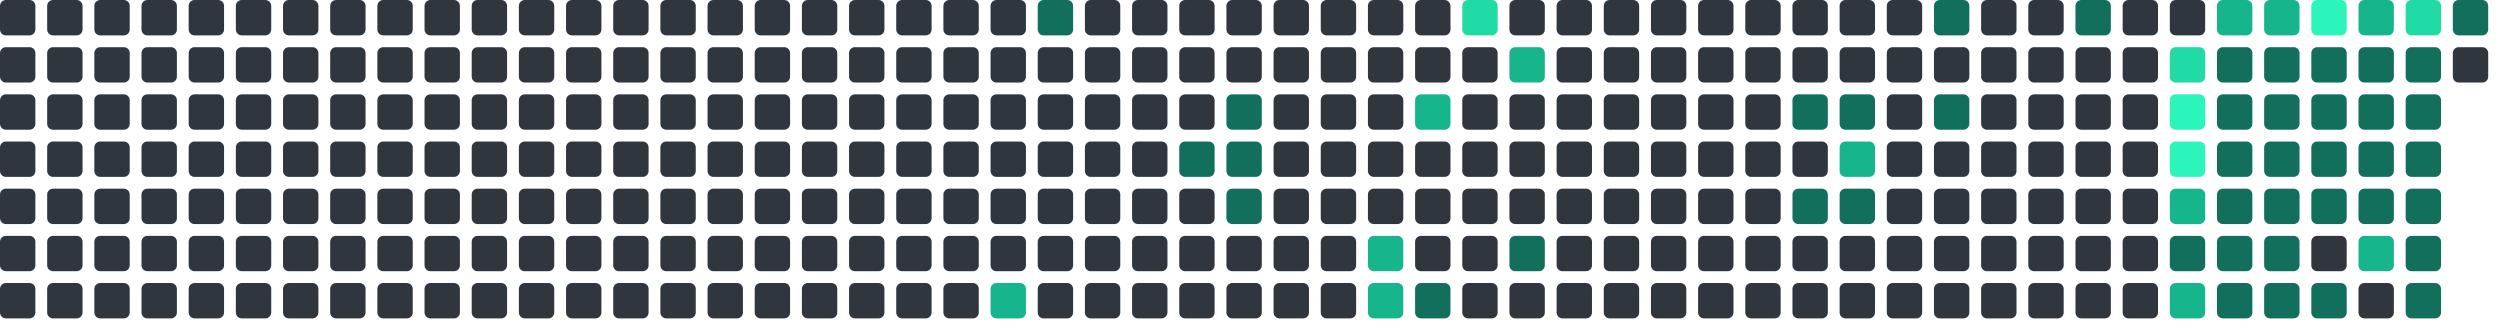
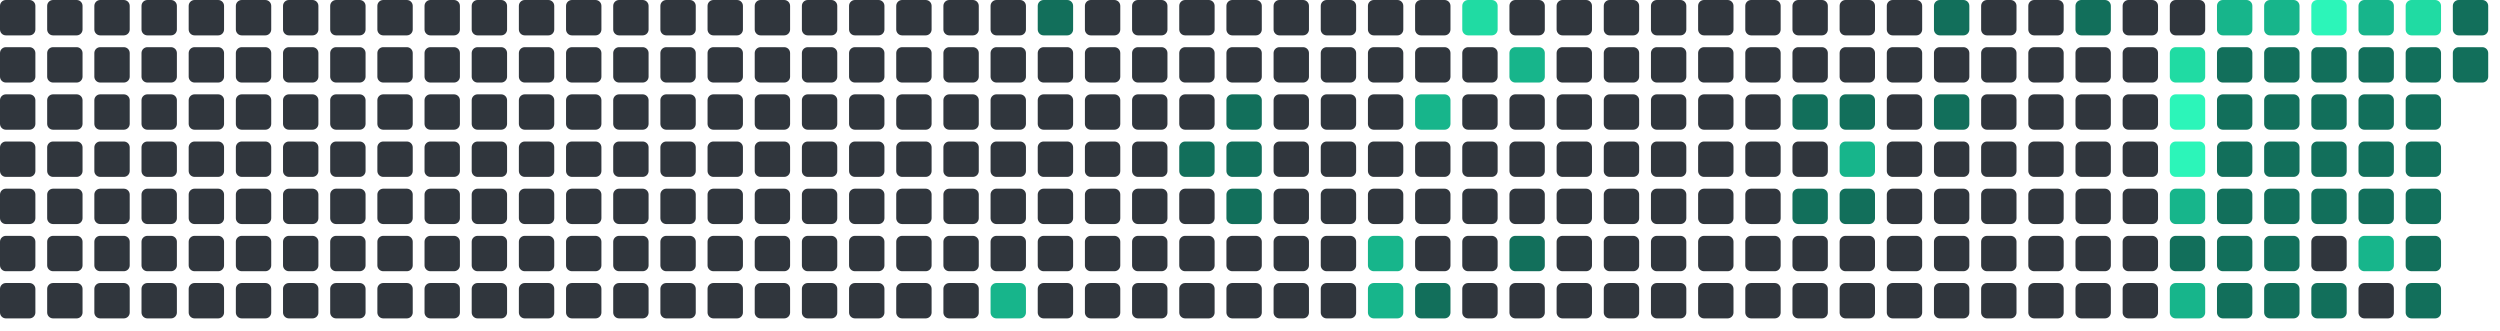
<svg xmlns="http://www.w3.org/2000/svg" viewBox="0 0 848 112" width="848" height="112">
  <rect x="0" y="0" width="12" height="12" rx="2" fill="#30363d" />
  <rect x="0" y="16" width="12" height="12" rx="2" fill="#30363d" />
  <rect x="0" y="32" width="12" height="12" rx="2" fill="#30363d" />
  <rect x="0" y="48" width="12" height="12" rx="2" fill="#30363d" />
  <rect x="0" y="64" width="12" height="12" rx="2" fill="#30363d" />
  <rect x="0" y="80" width="12" height="12" rx="2" fill="#30363d" />
  <rect x="0" y="96" width="12" height="12" rx="2" fill="#30363d" />
  <rect x="16" y="0" width="12" height="12" rx="2" fill="#30363d" />
  <rect x="16" y="16" width="12" height="12" rx="2" fill="#30363d" />
  <rect x="16" y="32" width="12" height="12" rx="2" fill="#30363d" />
  <rect x="16" y="48" width="12" height="12" rx="2" fill="#30363d" />
  <rect x="16" y="64" width="12" height="12" rx="2" fill="#30363d" />
  <rect x="16" y="80" width="12" height="12" rx="2" fill="#30363d" />
  <rect x="16" y="96" width="12" height="12" rx="2" fill="#30363d" />
  <rect x="32" y="0" width="12" height="12" rx="2" fill="#30363d" />
  <rect x="32" y="16" width="12" height="12" rx="2" fill="#30363d" />
  <rect x="32" y="32" width="12" height="12" rx="2" fill="#30363d" />
  <rect x="32" y="48" width="12" height="12" rx="2" fill="#30363d" />
  <rect x="32" y="64" width="12" height="12" rx="2" fill="#30363d" />
  <rect x="32" y="80" width="12" height="12" rx="2" fill="#30363d" />
  <rect x="32" y="96" width="12" height="12" rx="2" fill="#30363d" />
  <rect x="48" y="0" width="12" height="12" rx="2" fill="#30363d" />
  <rect x="48" y="16" width="12" height="12" rx="2" fill="#30363d" />
  <rect x="48" y="32" width="12" height="12" rx="2" fill="#30363d" />
  <rect x="48" y="48" width="12" height="12" rx="2" fill="#30363d" />
  <rect x="48" y="64" width="12" height="12" rx="2" fill="#30363d" />
  <rect x="48" y="80" width="12" height="12" rx="2" fill="#30363d" />
  <rect x="48" y="96" width="12" height="12" rx="2" fill="#30363d" />
  <rect x="64" y="0" width="12" height="12" rx="2" fill="#30363d" />
  <rect x="64" y="16" width="12" height="12" rx="2" fill="#30363d" />
  <rect x="64" y="32" width="12" height="12" rx="2" fill="#30363d" />
  <rect x="64" y="48" width="12" height="12" rx="2" fill="#30363d" />
  <rect x="64" y="64" width="12" height="12" rx="2" fill="#30363d" />
  <rect x="64" y="80" width="12" height="12" rx="2" fill="#30363d" />
  <rect x="64" y="96" width="12" height="12" rx="2" fill="#30363d" />
  <rect x="80" y="0" width="12" height="12" rx="2" fill="#30363d" />
  <rect x="80" y="16" width="12" height="12" rx="2" fill="#30363d" />
  <rect x="80" y="32" width="12" height="12" rx="2" fill="#30363d" />
  <rect x="80" y="48" width="12" height="12" rx="2" fill="#30363d" />
  <rect x="80" y="64" width="12" height="12" rx="2" fill="#30363d" />
  <rect x="80" y="80" width="12" height="12" rx="2" fill="#30363d" />
  <rect x="80" y="96" width="12" height="12" rx="2" fill="#30363d" />
  <rect x="96" y="0" width="12" height="12" rx="2" fill="#30363d" />
  <rect x="96" y="16" width="12" height="12" rx="2" fill="#30363d" />
  <rect x="96" y="32" width="12" height="12" rx="2" fill="#30363d" />
  <rect x="96" y="48" width="12" height="12" rx="2" fill="#30363d" />
  <rect x="96" y="64" width="12" height="12" rx="2" fill="#30363d" />
  <rect x="96" y="80" width="12" height="12" rx="2" fill="#30363d" />
  <rect x="96" y="96" width="12" height="12" rx="2" fill="#30363d" />
  <rect x="112" y="0" width="12" height="12" rx="2" fill="#30363d" />
  <rect x="112" y="16" width="12" height="12" rx="2" fill="#30363d" />
  <rect x="112" y="32" width="12" height="12" rx="2" fill="#30363d" />
  <rect x="112" y="48" width="12" height="12" rx="2" fill="#30363d" />
  <rect x="112" y="64" width="12" height="12" rx="2" fill="#30363d" />
  <rect x="112" y="80" width="12" height="12" rx="2" fill="#30363d" />
  <rect x="112" y="96" width="12" height="12" rx="2" fill="#30363d" />
  <rect x="128" y="0" width="12" height="12" rx="2" fill="#30363d" />
  <rect x="128" y="16" width="12" height="12" rx="2" fill="#30363d" />
  <rect x="128" y="32" width="12" height="12" rx="2" fill="#30363d" />
  <rect x="128" y="48" width="12" height="12" rx="2" fill="#30363d" />
  <rect x="128" y="64" width="12" height="12" rx="2" fill="#30363d" />
  <rect x="128" y="80" width="12" height="12" rx="2" fill="#30363d" />
  <rect x="128" y="96" width="12" height="12" rx="2" fill="#30363d" />
  <rect x="144" y="0" width="12" height="12" rx="2" fill="#30363d" />
  <rect x="144" y="16" width="12" height="12" rx="2" fill="#30363d" />
  <rect x="144" y="32" width="12" height="12" rx="2" fill="#30363d" />
  <rect x="144" y="48" width="12" height="12" rx="2" fill="#30363d" />
  <rect x="144" y="64" width="12" height="12" rx="2" fill="#30363d" />
  <rect x="144" y="80" width="12" height="12" rx="2" fill="#30363d" />
  <rect x="144" y="96" width="12" height="12" rx="2" fill="#30363d" />
  <rect x="160" y="0" width="12" height="12" rx="2" fill="#30363d" />
  <rect x="160" y="16" width="12" height="12" rx="2" fill="#30363d" />
  <rect x="160" y="32" width="12" height="12" rx="2" fill="#30363d" />
  <rect x="160" y="48" width="12" height="12" rx="2" fill="#30363d" />
  <rect x="160" y="64" width="12" height="12" rx="2" fill="#30363d" />
  <rect x="160" y="80" width="12" height="12" rx="2" fill="#30363d" />
  <rect x="160" y="96" width="12" height="12" rx="2" fill="#30363d" />
  <rect x="176" y="0" width="12" height="12" rx="2" fill="#30363d" />
  <rect x="176" y="16" width="12" height="12" rx="2" fill="#30363d" />
  <rect x="176" y="32" width="12" height="12" rx="2" fill="#30363d" />
  <rect x="176" y="48" width="12" height="12" rx="2" fill="#30363d" />
  <rect x="176" y="64" width="12" height="12" rx="2" fill="#30363d" />
  <rect x="176" y="80" width="12" height="12" rx="2" fill="#30363d" />
  <rect x="176" y="96" width="12" height="12" rx="2" fill="#30363d" />
  <rect x="192" y="0" width="12" height="12" rx="2" fill="#30363d" />
  <rect x="192" y="16" width="12" height="12" rx="2" fill="#30363d" />
  <rect x="192" y="32" width="12" height="12" rx="2" fill="#30363d" />
  <rect x="192" y="48" width="12" height="12" rx="2" fill="#30363d" />
  <rect x="192" y="64" width="12" height="12" rx="2" fill="#30363d" />
  <rect x="192" y="80" width="12" height="12" rx="2" fill="#30363d" />
  <rect x="192" y="96" width="12" height="12" rx="2" fill="#30363d" />
  <rect x="208" y="0" width="12" height="12" rx="2" fill="#30363d" />
  <rect x="208" y="16" width="12" height="12" rx="2" fill="#30363d" />
  <rect x="208" y="32" width="12" height="12" rx="2" fill="#30363d" />
  <rect x="208" y="48" width="12" height="12" rx="2" fill="#30363d" />
  <rect x="208" y="64" width="12" height="12" rx="2" fill="#30363d" />
  <rect x="208" y="80" width="12" height="12" rx="2" fill="#30363d" />
  <rect x="208" y="96" width="12" height="12" rx="2" fill="#30363d" />
  <rect x="224" y="0" width="12" height="12" rx="2" fill="#30363d" />
  <rect x="224" y="16" width="12" height="12" rx="2" fill="#30363d" />
  <rect x="224" y="32" width="12" height="12" rx="2" fill="#30363d" />
  <rect x="224" y="48" width="12" height="12" rx="2" fill="#30363d" />
  <rect x="224" y="64" width="12" height="12" rx="2" fill="#30363d" />
  <rect x="224" y="80" width="12" height="12" rx="2" fill="#30363d" />
  <rect x="224" y="96" width="12" height="12" rx="2" fill="#30363d" />
  <rect x="240" y="0" width="12" height="12" rx="2" fill="#30363d" />
  <rect x="240" y="16" width="12" height="12" rx="2" fill="#30363d" />
  <rect x="240" y="32" width="12" height="12" rx="2" fill="#30363d" />
  <rect x="240" y="48" width="12" height="12" rx="2" fill="#30363d" />
  <rect x="240" y="64" width="12" height="12" rx="2" fill="#30363d" />
  <rect x="240" y="80" width="12" height="12" rx="2" fill="#30363d" />
  <rect x="240" y="96" width="12" height="12" rx="2" fill="#30363d" />
  <rect x="256" y="0" width="12" height="12" rx="2" fill="#30363d" />
  <rect x="256" y="16" width="12" height="12" rx="2" fill="#30363d" />
  <rect x="256" y="32" width="12" height="12" rx="2" fill="#30363d" />
  <rect x="256" y="48" width="12" height="12" rx="2" fill="#30363d" />
  <rect x="256" y="64" width="12" height="12" rx="2" fill="#30363d" />
  <rect x="256" y="80" width="12" height="12" rx="2" fill="#30363d" />
  <rect x="256" y="96" width="12" height="12" rx="2" fill="#30363d" />
  <rect x="272" y="0" width="12" height="12" rx="2" fill="#30363d" />
  <rect x="272" y="16" width="12" height="12" rx="2" fill="#30363d" />
  <rect x="272" y="32" width="12" height="12" rx="2" fill="#30363d" />
  <rect x="272" y="48" width="12" height="12" rx="2" fill="#30363d" />
  <rect x="272" y="64" width="12" height="12" rx="2" fill="#30363d" />
  <rect x="272" y="80" width="12" height="12" rx="2" fill="#30363d" />
  <rect x="272" y="96" width="12" height="12" rx="2" fill="#30363d" />
  <rect x="288" y="0" width="12" height="12" rx="2" fill="#30363d" />
  <rect x="288" y="16" width="12" height="12" rx="2" fill="#30363d" />
  <rect x="288" y="32" width="12" height="12" rx="2" fill="#30363d" />
  <rect x="288" y="48" width="12" height="12" rx="2" fill="#30363d" />
  <rect x="288" y="64" width="12" height="12" rx="2" fill="#30363d" />
  <rect x="288" y="80" width="12" height="12" rx="2" fill="#30363d" />
  <rect x="288" y="96" width="12" height="12" rx="2" fill="#30363d" />
  <rect x="304" y="0" width="12" height="12" rx="2" fill="#30363d" />
  <rect x="304" y="16" width="12" height="12" rx="2" fill="#30363d" />
  <rect x="304" y="32" width="12" height="12" rx="2" fill="#30363d" />
  <rect x="304" y="48" width="12" height="12" rx="2" fill="#30363d" />
  <rect x="304" y="64" width="12" height="12" rx="2" fill="#30363d" />
  <rect x="304" y="80" width="12" height="12" rx="2" fill="#30363d" />
  <rect x="304" y="96" width="12" height="12" rx="2" fill="#30363d" />
  <rect x="320" y="0" width="12" height="12" rx="2" fill="#30363d" />
  <rect x="320" y="16" width="12" height="12" rx="2" fill="#30363d" />
  <rect x="320" y="32" width="12" height="12" rx="2" fill="#30363d" />
  <rect x="320" y="48" width="12" height="12" rx="2" fill="#30363d" />
  <rect x="320" y="64" width="12" height="12" rx="2" fill="#30363d" />
  <rect x="320" y="80" width="12" height="12" rx="2" fill="#30363d" />
  <rect x="320" y="96" width="12" height="12" rx="2" fill="#30363d" />
  <rect x="336" y="0" width="12" height="12" rx="2" fill="#30363d" />
  <rect x="336" y="16" width="12" height="12" rx="2" fill="#30363d" />
  <rect x="336" y="32" width="12" height="12" rx="2" fill="#30363d" />
  <rect x="336" y="48" width="12" height="12" rx="2" fill="#30363d" />
  <rect x="336" y="64" width="12" height="12" rx="2" fill="#30363d" />
  <rect x="336" y="80" width="12" height="12" rx="2" fill="#30363d" />
  <rect x="336" y="96" width="12" height="12" rx="2" fill="#17b58b" />
  <rect x="352" y="0" width="12" height="12" rx="2" fill="#126F5B" />
  <rect x="352" y="16" width="12" height="12" rx="2" fill="#30363d" />
  <rect x="352" y="32" width="12" height="12" rx="2" fill="#30363d" />
  <rect x="352" y="48" width="12" height="12" rx="2" fill="#30363d" />
  <rect x="352" y="64" width="12" height="12" rx="2" fill="#30363d" />
  <rect x="352" y="80" width="12" height="12" rx="2" fill="#30363d" />
  <rect x="352" y="96" width="12" height="12" rx="2" fill="#30363d" />
  <rect x="368" y="0" width="12" height="12" rx="2" fill="#30363d" />
  <rect x="368" y="16" width="12" height="12" rx="2" fill="#30363d" />
  <rect x="368" y="32" width="12" height="12" rx="2" fill="#30363d" />
  <rect x="368" y="48" width="12" height="12" rx="2" fill="#30363d" />
  <rect x="368" y="64" width="12" height="12" rx="2" fill="#30363d" />
  <rect x="368" y="80" width="12" height="12" rx="2" fill="#30363d" />
  <rect x="368" y="96" width="12" height="12" rx="2" fill="#30363d" />
  <rect x="384" y="0" width="12" height="12" rx="2" fill="#30363d" />
  <rect x="384" y="16" width="12" height="12" rx="2" fill="#30363d" />
  <rect x="384" y="32" width="12" height="12" rx="2" fill="#30363d" />
  <rect x="384" y="48" width="12" height="12" rx="2" fill="#30363d" />
  <rect x="384" y="64" width="12" height="12" rx="2" fill="#30363d" />
  <rect x="384" y="80" width="12" height="12" rx="2" fill="#30363d" />
  <rect x="384" y="96" width="12" height="12" rx="2" fill="#30363d" />
  <rect x="400" y="0" width="12" height="12" rx="2" fill="#30363d" />
  <rect x="400" y="16" width="12" height="12" rx="2" fill="#30363d" />
  <rect x="400" y="32" width="12" height="12" rx="2" fill="#30363d" />
  <rect x="400" y="48" width="12" height="12" rx="2" fill="#126F5B" />
  <rect x="400" y="64" width="12" height="12" rx="2" fill="#30363d" />
  <rect x="400" y="80" width="12" height="12" rx="2" fill="#30363d" />
  <rect x="400" y="96" width="12" height="12" rx="2" fill="#30363d" />
  <rect x="416" y="0" width="12" height="12" rx="2" fill="#30363d" />
  <rect x="416" y="16" width="12" height="12" rx="2" fill="#30363d" />
  <rect x="416" y="32" width="12" height="12" rx="2" fill="#126F5B" />
  <rect x="416" y="48" width="12" height="12" rx="2" fill="#126F5B" />
  <rect x="416" y="64" width="12" height="12" rx="2" fill="#126F5B" />
  <rect x="416" y="80" width="12" height="12" rx="2" fill="#30363d" />
  <rect x="416" y="96" width="12" height="12" rx="2" fill="#30363d" />
  <rect x="432" y="0" width="12" height="12" rx="2" fill="#30363d" />
  <rect x="432" y="16" width="12" height="12" rx="2" fill="#30363d" />
  <rect x="432" y="32" width="12" height="12" rx="2" fill="#30363d" />
  <rect x="432" y="48" width="12" height="12" rx="2" fill="#30363d" />
  <rect x="432" y="64" width="12" height="12" rx="2" fill="#30363d" />
  <rect x="432" y="80" width="12" height="12" rx="2" fill="#30363d" />
  <rect x="432" y="96" width="12" height="12" rx="2" fill="#30363d" />
  <rect x="448" y="0" width="12" height="12" rx="2" fill="#30363d" />
  <rect x="448" y="16" width="12" height="12" rx="2" fill="#30363d" />
  <rect x="448" y="32" width="12" height="12" rx="2" fill="#30363d" />
  <rect x="448" y="48" width="12" height="12" rx="2" fill="#30363d" />
  <rect x="448" y="64" width="12" height="12" rx="2" fill="#30363d" />
  <rect x="448" y="80" width="12" height="12" rx="2" fill="#30363d" />
  <rect x="448" y="96" width="12" height="12" rx="2" fill="#30363d" />
  <rect x="464" y="0" width="12" height="12" rx="2" fill="#30363d" />
  <rect x="464" y="16" width="12" height="12" rx="2" fill="#30363d" />
  <rect x="464" y="32" width="12" height="12" rx="2" fill="#30363d" />
  <rect x="464" y="48" width="12" height="12" rx="2" fill="#30363d" />
  <rect x="464" y="64" width="12" height="12" rx="2" fill="#30363d" />
  <rect x="464" y="80" width="12" height="12" rx="2" fill="#17b58b" />
  <rect x="464" y="96" width="12" height="12" rx="2" fill="#17b58b" />
  <rect x="480" y="0" width="12" height="12" rx="2" fill="#30363d" />
  <rect x="480" y="16" width="12" height="12" rx="2" fill="#30363d" />
  <rect x="480" y="32" width="12" height="12" rx="2" fill="#17b58b" />
  <rect x="480" y="48" width="12" height="12" rx="2" fill="#30363d" />
  <rect x="480" y="64" width="12" height="12" rx="2" fill="#30363d" />
  <rect x="480" y="80" width="12" height="12" rx="2" fill="#30363d" />
  <rect x="480" y="96" width="12" height="12" rx="2" fill="#126F5B" />
  <rect x="496" y="0" width="12" height="12" rx="2" fill="#20dba3" />
  <rect x="496" y="16" width="12" height="12" rx="2" fill="#30363d" />
  <rect x="496" y="32" width="12" height="12" rx="2" fill="#30363d" />
  <rect x="496" y="48" width="12" height="12" rx="2" fill="#30363d" />
  <rect x="496" y="64" width="12" height="12" rx="2" fill="#30363d" />
  <rect x="496" y="80" width="12" height="12" rx="2" fill="#30363d" />
  <rect x="496" y="96" width="12" height="12" rx="2" fill="#30363d" />
  <rect x="512" y="0" width="12" height="12" rx="2" fill="#30363d" />
  <rect x="512" y="16" width="12" height="12" rx="2" fill="#17b58b" />
  <rect x="512" y="32" width="12" height="12" rx="2" fill="#30363d" />
  <rect x="512" y="48" width="12" height="12" rx="2" fill="#30363d" />
  <rect x="512" y="64" width="12" height="12" rx="2" fill="#30363d" />
  <rect x="512" y="80" width="12" height="12" rx="2" fill="#126F5B" />
  <rect x="512" y="96" width="12" height="12" rx="2" fill="#30363d" />
  <rect x="528" y="0" width="12" height="12" rx="2" fill="#30363d" />
  <rect x="528" y="16" width="12" height="12" rx="2" fill="#30363d" />
  <rect x="528" y="32" width="12" height="12" rx="2" fill="#30363d" />
  <rect x="528" y="48" width="12" height="12" rx="2" fill="#30363d" />
  <rect x="528" y="64" width="12" height="12" rx="2" fill="#30363d" />
  <rect x="528" y="80" width="12" height="12" rx="2" fill="#30363d" />
  <rect x="528" y="96" width="12" height="12" rx="2" fill="#30363d" />
  <rect x="544" y="0" width="12" height="12" rx="2" fill="#30363d" />
  <rect x="544" y="16" width="12" height="12" rx="2" fill="#30363d" />
  <rect x="544" y="32" width="12" height="12" rx="2" fill="#30363d" />
  <rect x="544" y="48" width="12" height="12" rx="2" fill="#30363d" />
  <rect x="544" y="64" width="12" height="12" rx="2" fill="#30363d" />
  <rect x="544" y="80" width="12" height="12" rx="2" fill="#30363d" />
  <rect x="544" y="96" width="12" height="12" rx="2" fill="#30363d" />
  <rect x="560" y="0" width="12" height="12" rx="2" fill="#30363d" />
  <rect x="560" y="16" width="12" height="12" rx="2" fill="#30363d" />
  <rect x="560" y="32" width="12" height="12" rx="2" fill="#30363d" />
  <rect x="560" y="48" width="12" height="12" rx="2" fill="#30363d" />
  <rect x="560" y="64" width="12" height="12" rx="2" fill="#30363d" />
  <rect x="560" y="80" width="12" height="12" rx="2" fill="#30363d" />
  <rect x="560" y="96" width="12" height="12" rx="2" fill="#30363d" />
  <rect x="576" y="0" width="12" height="12" rx="2" fill="#30363d" />
  <rect x="576" y="16" width="12" height="12" rx="2" fill="#30363d" />
  <rect x="576" y="32" width="12" height="12" rx="2" fill="#30363d" />
  <rect x="576" y="48" width="12" height="12" rx="2" fill="#30363d" />
  <rect x="576" y="64" width="12" height="12" rx="2" fill="#30363d" />
  <rect x="576" y="80" width="12" height="12" rx="2" fill="#30363d" />
  <rect x="576" y="96" width="12" height="12" rx="2" fill="#30363d" />
  <rect x="592" y="0" width="12" height="12" rx="2" fill="#30363d" />
  <rect x="592" y="16" width="12" height="12" rx="2" fill="#30363d" />
  <rect x="592" y="32" width="12" height="12" rx="2" fill="#30363d" />
  <rect x="592" y="48" width="12" height="12" rx="2" fill="#30363d" />
  <rect x="592" y="64" width="12" height="12" rx="2" fill="#30363d" />
  <rect x="592" y="80" width="12" height="12" rx="2" fill="#30363d" />
  <rect x="592" y="96" width="12" height="12" rx="2" fill="#30363d" />
  <rect x="608" y="0" width="12" height="12" rx="2" fill="#30363d" />
  <rect x="608" y="16" width="12" height="12" rx="2" fill="#30363d" />
  <rect x="608" y="32" width="12" height="12" rx="2" fill="#126F5B" />
  <rect x="608" y="48" width="12" height="12" rx="2" fill="#30363d" />
  <rect x="608" y="64" width="12" height="12" rx="2" fill="#126F5B" />
  <rect x="608" y="80" width="12" height="12" rx="2" fill="#30363d" />
  <rect x="608" y="96" width="12" height="12" rx="2" fill="#30363d" />
  <rect x="624" y="0" width="12" height="12" rx="2" fill="#30363d" />
  <rect x="624" y="16" width="12" height="12" rx="2" fill="#30363d" />
  <rect x="624" y="32" width="12" height="12" rx="2" fill="#126F5B" />
  <rect x="624" y="48" width="12" height="12" rx="2" fill="#17b58b" />
  <rect x="624" y="64" width="12" height="12" rx="2" fill="#126F5B" />
  <rect x="624" y="80" width="12" height="12" rx="2" fill="#30363d" />
  <rect x="624" y="96" width="12" height="12" rx="2" fill="#30363d" />
  <rect x="640" y="0" width="12" height="12" rx="2" fill="#30363d" />
  <rect x="640" y="16" width="12" height="12" rx="2" fill="#30363d" />
  <rect x="640" y="32" width="12" height="12" rx="2" fill="#30363d" />
  <rect x="640" y="48" width="12" height="12" rx="2" fill="#30363d" />
  <rect x="640" y="64" width="12" height="12" rx="2" fill="#30363d" />
  <rect x="640" y="80" width="12" height="12" rx="2" fill="#30363d" />
  <rect x="640" y="96" width="12" height="12" rx="2" fill="#30363d" />
  <rect x="656" y="0" width="12" height="12" rx="2" fill="#126F5B" />
  <rect x="656" y="16" width="12" height="12" rx="2" fill="#30363d" />
  <rect x="656" y="32" width="12" height="12" rx="2" fill="#126F5B" />
  <rect x="656" y="48" width="12" height="12" rx="2" fill="#30363d" />
  <rect x="656" y="64" width="12" height="12" rx="2" fill="#30363d" />
  <rect x="656" y="80" width="12" height="12" rx="2" fill="#30363d" />
  <rect x="656" y="96" width="12" height="12" rx="2" fill="#30363d" />
  <rect x="672" y="0" width="12" height="12" rx="2" fill="#30363d" />
  <rect x="672" y="16" width="12" height="12" rx="2" fill="#30363d" />
  <rect x="672" y="32" width="12" height="12" rx="2" fill="#30363d" />
  <rect x="672" y="48" width="12" height="12" rx="2" fill="#30363d" />
  <rect x="672" y="64" width="12" height="12" rx="2" fill="#30363d" />
  <rect x="672" y="80" width="12" height="12" rx="2" fill="#30363d" />
  <rect x="672" y="96" width="12" height="12" rx="2" fill="#30363d" />
  <rect x="688" y="0" width="12" height="12" rx="2" fill="#30363d" />
  <rect x="688" y="16" width="12" height="12" rx="2" fill="#30363d" />
  <rect x="688" y="32" width="12" height="12" rx="2" fill="#30363d" />
  <rect x="688" y="48" width="12" height="12" rx="2" fill="#30363d" />
  <rect x="688" y="64" width="12" height="12" rx="2" fill="#30363d" />
  <rect x="688" y="80" width="12" height="12" rx="2" fill="#30363d" />
  <rect x="688" y="96" width="12" height="12" rx="2" fill="#30363d" />
  <rect x="704" y="0" width="12" height="12" rx="2" fill="#126F5B" />
  <rect x="704" y="16" width="12" height="12" rx="2" fill="#30363d" />
  <rect x="704" y="32" width="12" height="12" rx="2" fill="#30363d" />
  <rect x="704" y="48" width="12" height="12" rx="2" fill="#30363d" />
  <rect x="704" y="64" width="12" height="12" rx="2" fill="#30363d" />
  <rect x="704" y="80" width="12" height="12" rx="2" fill="#30363d" />
  <rect x="704" y="96" width="12" height="12" rx="2" fill="#30363d" />
  <rect x="720" y="0" width="12" height="12" rx="2" fill="#30363d" />
  <rect x="720" y="16" width="12" height="12" rx="2" fill="#30363d" />
  <rect x="720" y="32" width="12" height="12" rx="2" fill="#30363d" />
  <rect x="720" y="48" width="12" height="12" rx="2" fill="#30363d" />
  <rect x="720" y="64" width="12" height="12" rx="2" fill="#30363d" />
  <rect x="720" y="80" width="12" height="12" rx="2" fill="#30363d" />
  <rect x="720" y="96" width="12" height="12" rx="2" fill="#30363d" />
  <rect x="736" y="0" width="12" height="12" rx="2" fill="#30363d" />
  <rect x="736" y="16" width="12" height="12" rx="2" fill="#20dba3" />
  <rect x="736" y="32" width="12" height="12" rx="2" fill="#2CF5B9" />
  <rect x="736" y="48" width="12" height="12" rx="2" fill="#2CF5B9" />
  <rect x="736" y="64" width="12" height="12" rx="2" fill="#17b58b" />
  <rect x="736" y="80" width="12" height="12" rx="2" fill="#126F5B" />
  <rect x="736" y="96" width="12" height="12" rx="2" fill="#17b58b" />
  <rect x="752" y="0" width="12" height="12" rx="2" fill="#17b58b" />
  <rect x="752" y="16" width="12" height="12" rx="2" fill="#126F5B" />
  <rect x="752" y="32" width="12" height="12" rx="2" fill="#126F5B" />
  <rect x="752" y="48" width="12" height="12" rx="2" fill="#126F5B" />
  <rect x="752" y="64" width="12" height="12" rx="2" fill="#126F5B" />
  <rect x="752" y="80" width="12" height="12" rx="2" fill="#126F5B" />
  <rect x="752" y="96" width="12" height="12" rx="2" fill="#126F5B" />
  <rect x="768" y="0" width="12" height="12" rx="2" fill="#17b58b" />
  <rect x="768" y="16" width="12" height="12" rx="2" fill="#126F5B" />
  <rect x="768" y="32" width="12" height="12" rx="2" fill="#126F5B" />
  <rect x="768" y="48" width="12" height="12" rx="2" fill="#126F5B" />
  <rect x="768" y="64" width="12" height="12" rx="2" fill="#126F5B" />
  <rect x="768" y="80" width="12" height="12" rx="2" fill="#126F5B" />
  <rect x="768" y="96" width="12" height="12" rx="2" fill="#126F5B" />
  <rect x="784" y="0" width="12" height="12" rx="2" fill="#2CF5B9" />
  <rect x="784" y="16" width="12" height="12" rx="2" fill="#126F5B" />
  <rect x="784" y="32" width="12" height="12" rx="2" fill="#126F5B" />
  <rect x="784" y="48" width="12" height="12" rx="2" fill="#126F5B" />
  <rect x="784" y="64" width="12" height="12" rx="2" fill="#126F5B" />
  <rect x="784" y="80" width="12" height="12" rx="2" fill="#30363d" />
  <rect x="784" y="96" width="12" height="12" rx="2" fill="#126F5B" />
  <rect x="800" y="0" width="12" height="12" rx="2" fill="#17b58b" />
  <rect x="800" y="16" width="12" height="12" rx="2" fill="#126F5B" />
  <rect x="800" y="32" width="12" height="12" rx="2" fill="#126F5B" />
  <rect x="800" y="48" width="12" height="12" rx="2" fill="#126F5B" />
  <rect x="800" y="64" width="12" height="12" rx="2" fill="#126F5B" />
  <rect x="800" y="80" width="12" height="12" rx="2" fill="#17b58b" />
  <rect x="800" y="96" width="12" height="12" rx="2" fill="#30363d" />
  <rect x="816" y="0" width="12" height="12" rx="2" fill="#20dba3" />
  <rect x="816" y="16" width="12" height="12" rx="2" fill="#126F5B" />
  <rect x="816" y="32" width="12" height="12" rx="2" fill="#126F5B" />
  <rect x="816" y="48" width="12" height="12" rx="2" fill="#126F5B" />
  <rect x="816" y="64" width="12" height="12" rx="2" fill="#126F5B" />
  <rect x="816" y="80" width="12" height="12" rx="2" fill="#126F5B" />
  <rect x="816" y="96" width="12" height="12" rx="2" fill="#126F5B" />
  <rect x="832" y="0" width="12" height="12" rx="2" fill="#126F5B" />
-   <rect x="832" y="16" width="12" height="12" rx="2" fill="#30363d" />
+   <rect x="832" y="16" width="12" height="12" rx="2" fill="#126F5B" />
</svg>
